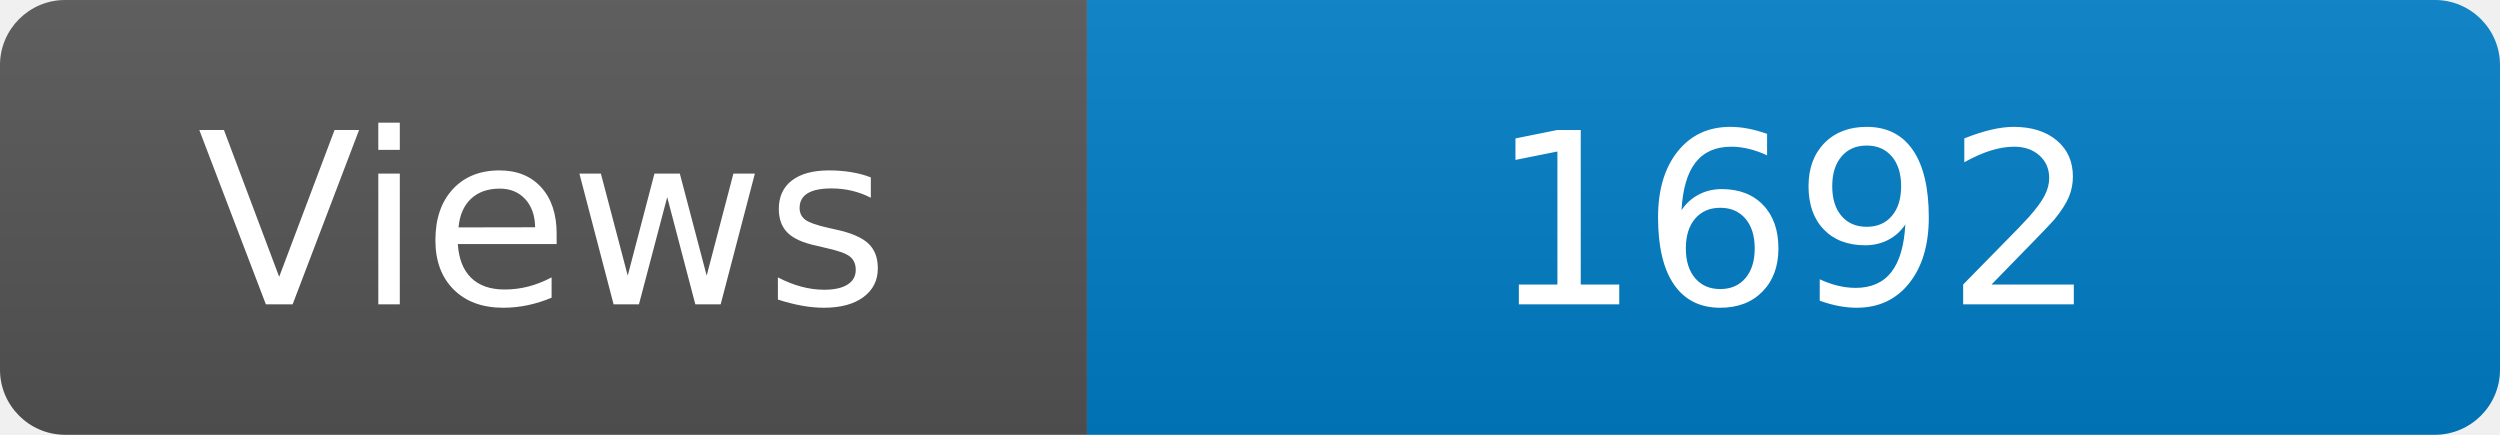
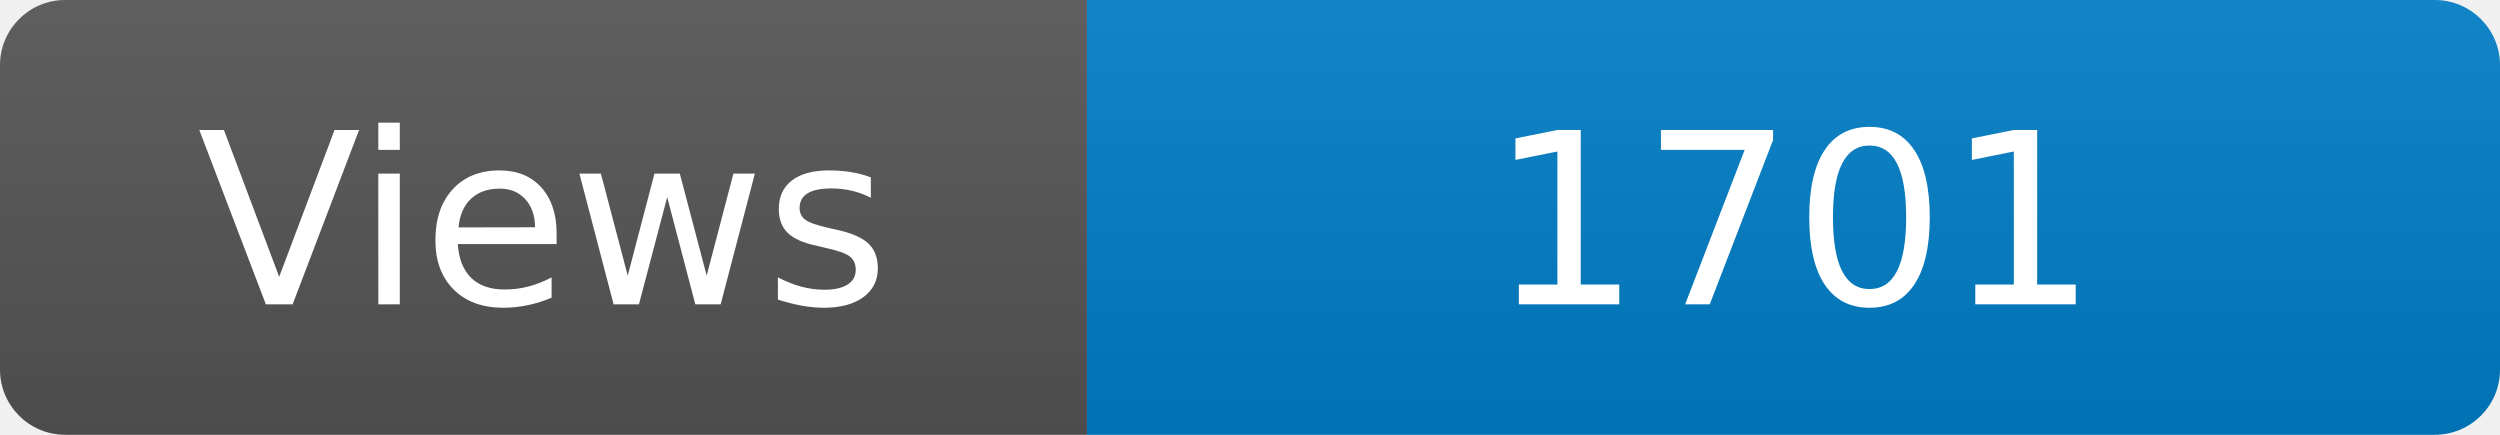
<svg xmlns="http://www.w3.org/2000/svg" width="115" height="20" role="img" aria-label="Maintained?: yes">
  <linearGradient id="s" x2="0" y2="100%">
    <stop offset="0" stop-color="#bbb" stop-opacity=".1" />
    <stop offset="1" stop-opacity=".1" />
  </linearGradient>
  <clipPath id="r">
    <rect width="115" height="20" rx="3" fill="#fff" />
  </clipPath>
  <g clip-path="url(#r)">
    <rect width="50" height="20" fill="#555" />
    <rect x="50" width="160" height="20" fill="#007ec6" />
    <rect width="115" height="20" fill="url(#s)" />
  </g>
  <g fill="#fff" text-anchor="middle" font-family="Verdana,Geneva,DejaVu Sans,sans-serif" font-size="110">
    <text x="250" y="140" transform="scale(.1)" fill="#fff">Views</text>
-     <text x="825" y="140" transform="scale(.1)" fill="#fff">1692</text>
+     <text x="825" y="140" transform="scale(.1)" fill="#fff">1701</text>
  </g>
</svg>
